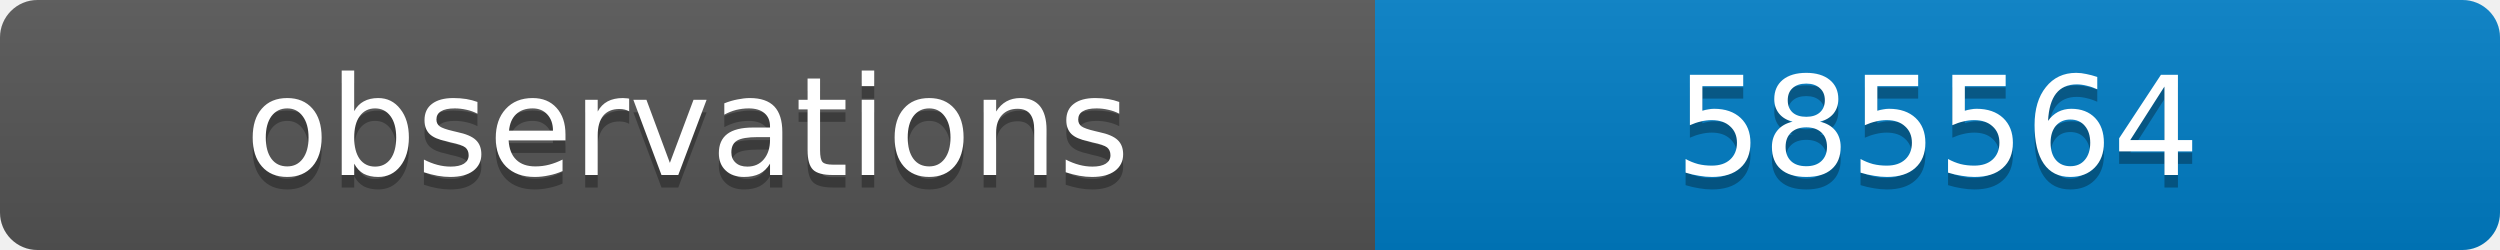
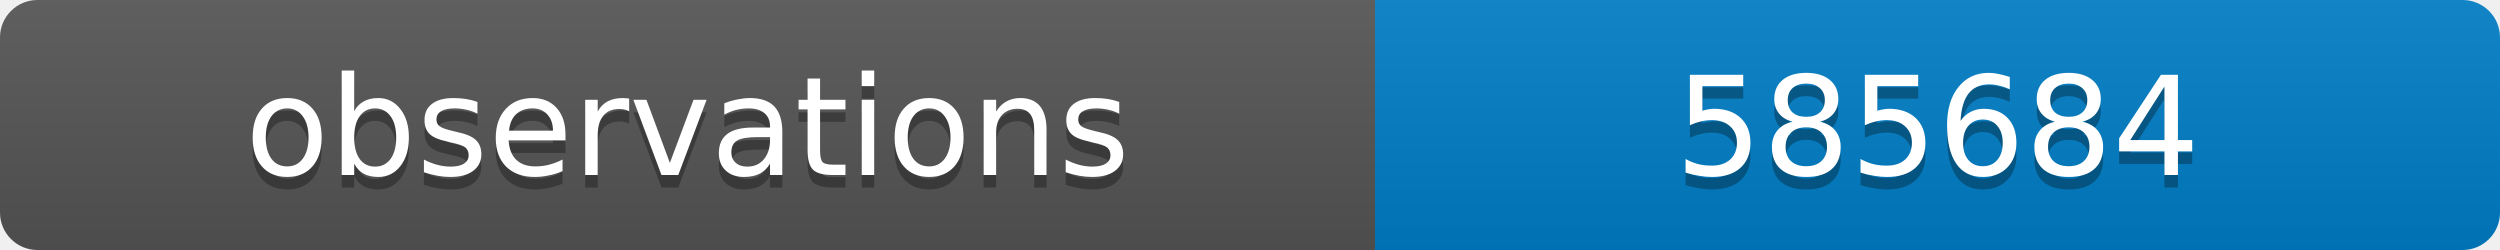
<svg xmlns="http://www.w3.org/2000/svg" width="200" height="20">
  <linearGradient id="b" x2="0" y2="100%">
    <stop offset="0" stop-color="#bbb" stop-opacity=".1" />
    <stop offset="1" stop-opacity=".1" />
  </linearGradient>
  <clipPath id="a">
    <rect width="200" height="20" rx="3" fill="#fff" />
  </clipPath>
  <g clip-path="url(#a)">
    <path fill="#555" d="M0 0h110v20H0z" />
    <path fill="#007ec6" d="M110 0h90v20H110z" />
    <path fill="url(#b)" d="M0 0h200v20H0z" />
  </g>
  <g fill="#fff" text-anchor="middle" font-family="DejaVu Sans,Verdana,Geneva,sans-serif" font-size="11">
    <text x="55" y="15" fill="#010101" fill-opacity=".3">observations</text>
    <text x="55" y="14">observations</text>
-     <text x="155" y="15" fill="#010101" fill-opacity=".3">585564</text>
-     <text x="155" y="14">585564</text>
+     <text x="155" y="15" fill="#010101" fill-opacity=".3">585684</text>
+     <text x="155" y="14">585684</text>
  </g>
</svg>
